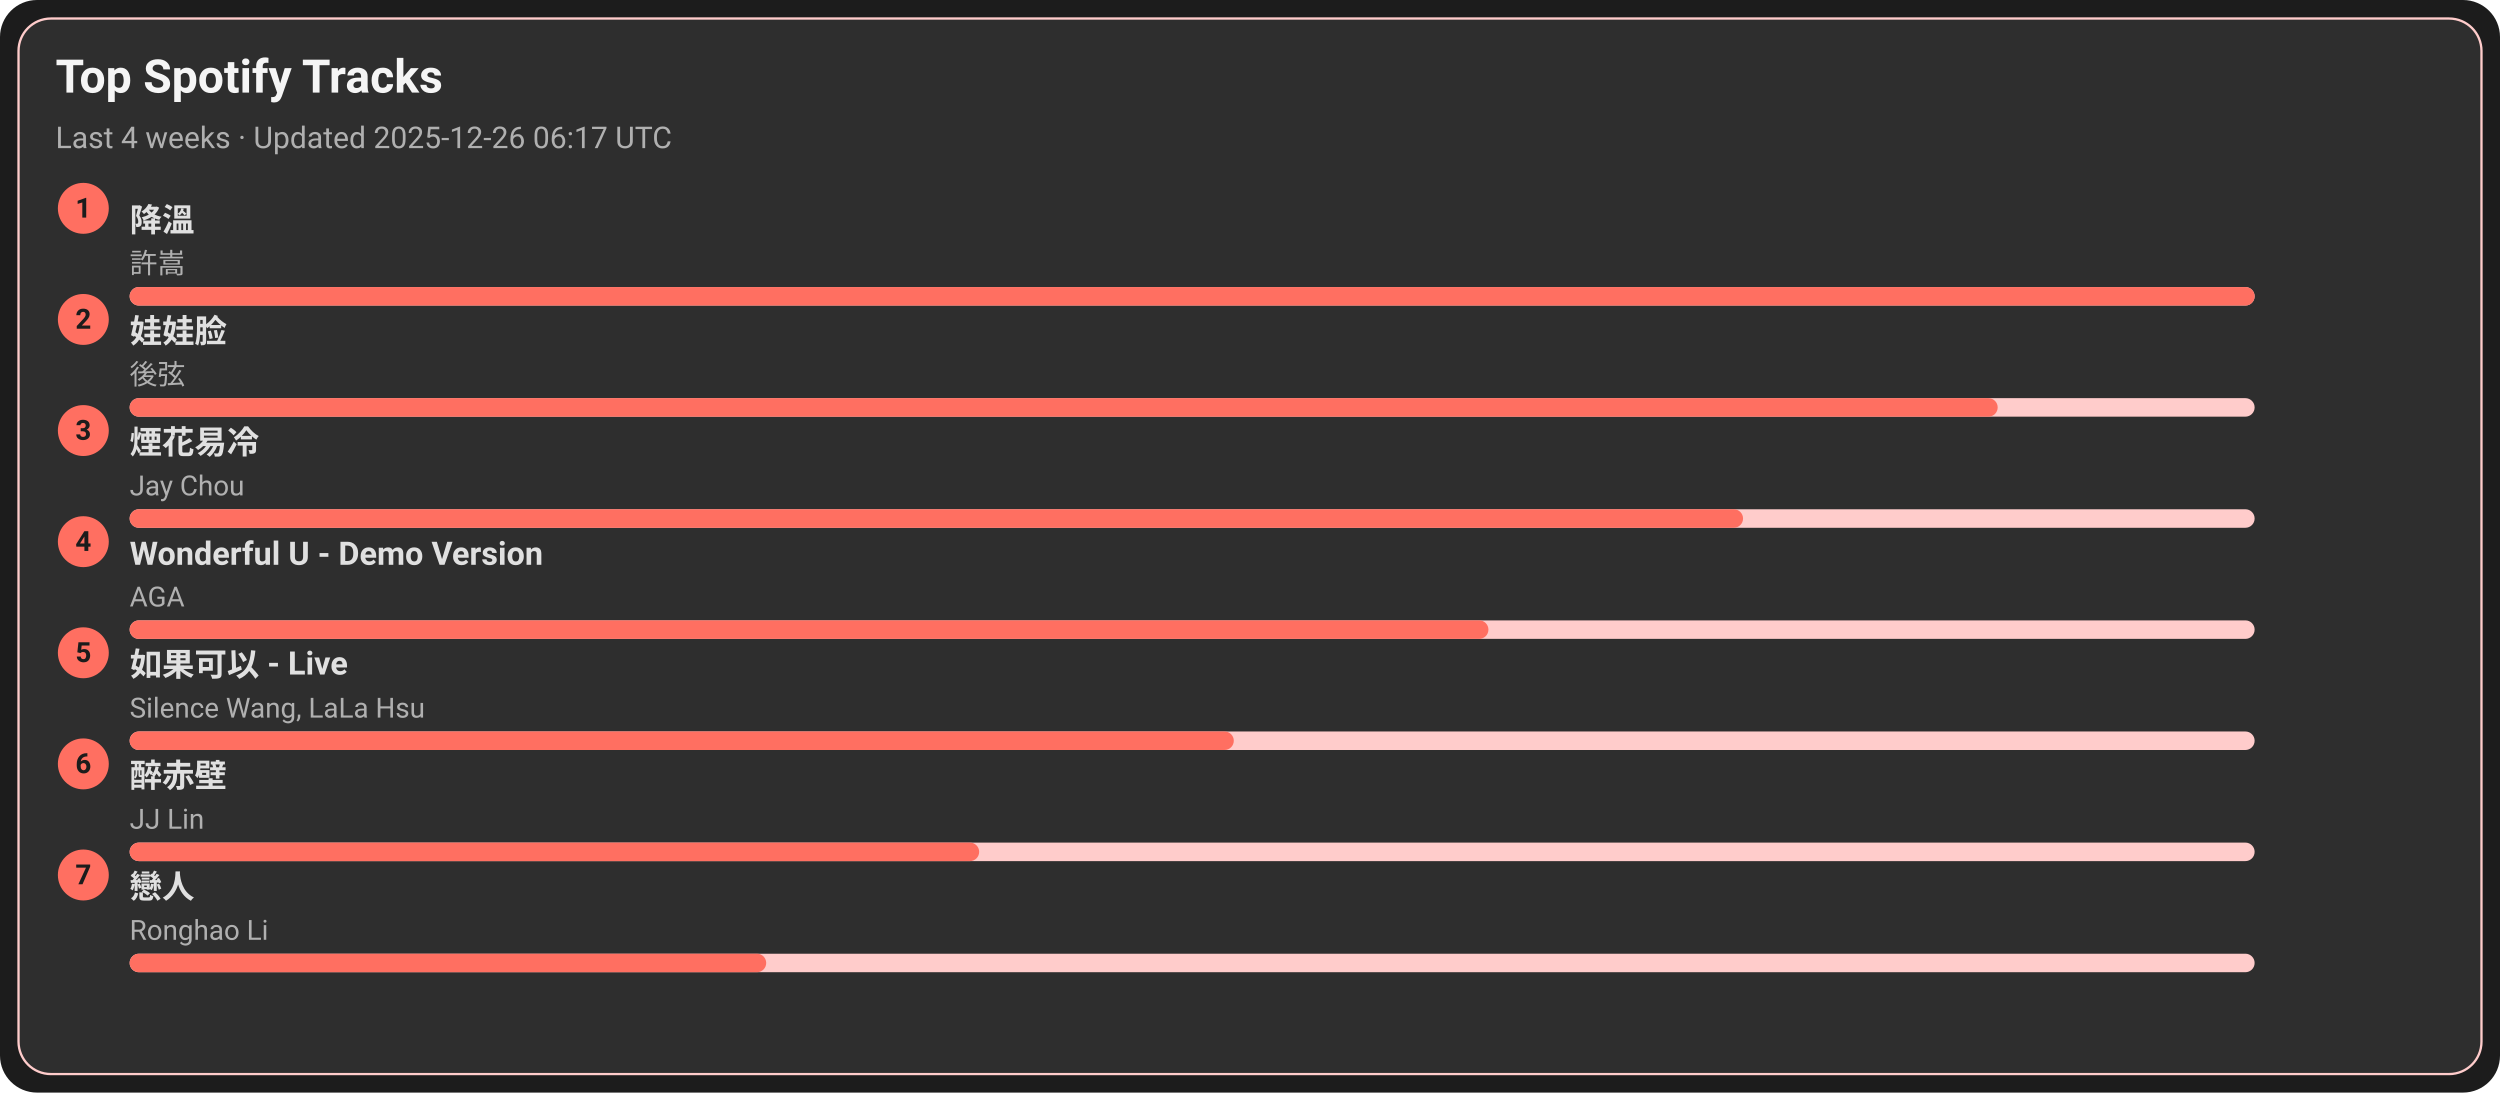
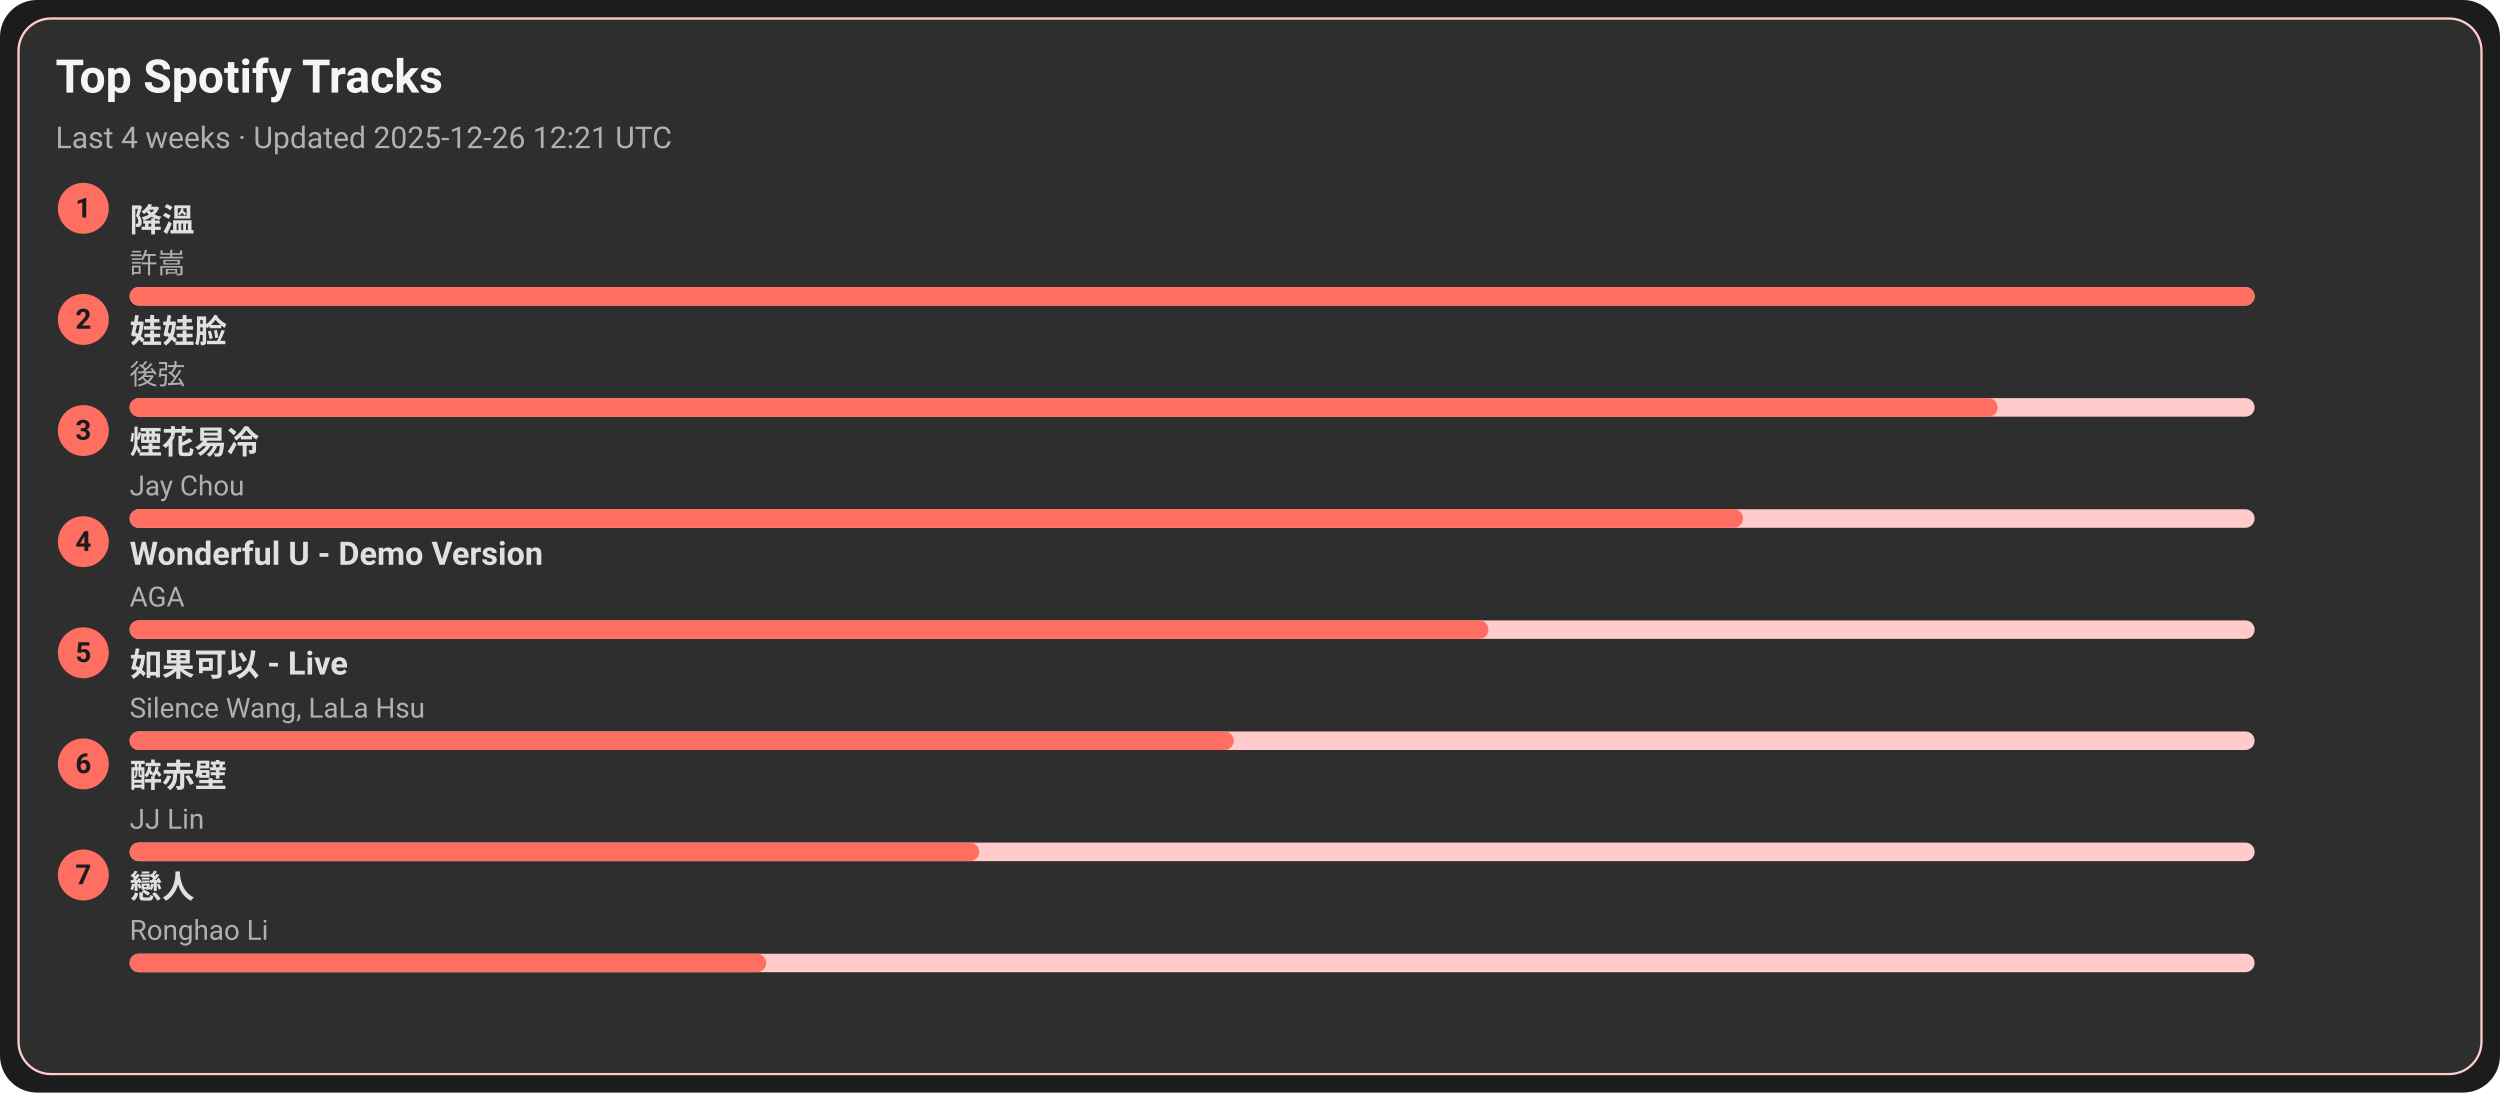
<svg xmlns="http://www.w3.org/2000/svg" width="1080" height="472" viewBox="0 0 1080 472">
  <style>text{font-family:-apple-system,BlinkMacSystemFont,Segoe UI,Roboto,Ubuntu,Helvetica Neue,Arial,Noto Sans,sans-serif}</style>
  <rect width="1080" height="472" rx="16" fill="#1c1c1c" />
  <rect x="8" y="8" width="1064" height="456" rx="14" fill="#2e2e2e" stroke="#ffcccb" />
  <text x="24" y="40" font-size="20" fill="#f5f5f5" font-weight="600">Top Spotify Tracks</text>
-   <text x="24" y="64" font-size="13" fill="#b0b0b0">Last 4 weeks · Updated 2025-12-26 06:17 UTC</text>
+   <text x="24" y="64" font-size="13" fill="#b0b0b0">Last 4 weeks · Updated 2025-12-26 12:21 UTC</text>
  <circle cx="36" cy="90" r="11" fill="#ff6f61" />
  <text x="36" y="94" text-anchor="middle" font-size="12" fill="#1c1c1c" font-weight="700">1</text>
  <a href="https://open.spotify.com/track/2q9uhrOfyOnBa3oWR1PfYT" target="_blank" rel="noopener noreferrer">
    <text x="56" y="100" font-size="14" fill="#e0e0e0" font-weight="600">降溫</text>
  </a>
  <text x="56" y="118" font-size="12" fill="#b0b0b0">許嵩</text>
  <rect x="56" y="124" width="918" height="8" rx="4" fill="#ffcccb" />
  <rect x="56" y="124" width="918" height="8" rx="4" fill="#ff6f61" />
  <circle cx="36" cy="138" r="11" fill="#ff6f61" />
  <text x="36" y="142" text-anchor="middle" font-size="12" fill="#1c1c1c" font-weight="700">2</text>
  <a href="https://open.spotify.com/track/08ouEICweFmqfgPJnRIQkE" target="_blank" rel="noopener noreferrer">
    <text x="56" y="148" font-size="14" fill="#e0e0e0" font-weight="600">娃娃脸</text>
  </a>
  <text x="56" y="166" font-size="12" fill="#b0b0b0">後弦</text>
  <rect x="56" y="172" width="918" height="8" rx="4" fill="#ffcccb" />
  <rect x="56" y="172" width="807" height="8" rx="4" fill="#ff6f61" />
  <circle cx="36" cy="186" r="11" fill="#ff6f61" />
  <text x="36" y="190" text-anchor="middle" font-size="12" fill="#1c1c1c" font-weight="700">3</text>
  <a href="https://open.spotify.com/track/24beWW0pQCJEF3IVSpIryu" target="_blank" rel="noopener noreferrer">
    <text x="56" y="196" font-size="14" fill="#e0e0e0" font-weight="600">煙花易冷</text>
  </a>
  <text x="56" y="214" font-size="12" fill="#b0b0b0">Jay Chou</text>
  <rect x="56" y="220" width="918" height="8" rx="4" fill="#ffcccb" />
  <rect x="56" y="220" width="697" height="8" rx="4" fill="#ff6f61" />
  <circle cx="36" cy="234" r="11" fill="#ff6f61" />
  <text x="36" y="238" text-anchor="middle" font-size="12" fill="#1c1c1c" font-weight="700">4</text>
  <a href="https://open.spotify.com/track/2eSNpIOFoi1Q8wxw6CycXJ" target="_blank" rel="noopener noreferrer">
    <text x="56" y="244" font-size="14" fill="#e0e0e0" font-weight="600">Wonderful U - Demo Version</text>
  </a>
  <text x="56" y="262" font-size="12" fill="#b0b0b0">AGA</text>
  <rect x="56" y="268" width="918" height="8" rx="4" fill="#ffcccb" />
  <rect x="56" y="268" width="587" height="8" rx="4" fill="#ff6f61" />
  <circle cx="36" cy="282" r="11" fill="#ff6f61" />
  <text x="36" y="286" text-anchor="middle" font-size="12" fill="#1c1c1c" font-weight="700">5</text>
  <a href="https://open.spotify.com/track/6IF65dJzfmPcX7jwDegwoo" target="_blank" rel="noopener noreferrer">
    <text x="56" y="292" font-size="14" fill="#e0e0e0" font-weight="600">如果可以 - Live</text>
  </a>
  <text x="56" y="310" font-size="12" fill="#b0b0b0">Silence Wang, LaLa Hsu</text>
  <rect x="56" y="316" width="918" height="8" rx="4" fill="#ffcccb" />
  <rect x="56" y="316" width="477" height="8" rx="4" fill="#ff6f61" />
  <circle cx="36" cy="330" r="11" fill="#ff6f61" />
  <text x="36" y="334" text-anchor="middle" font-size="12" fill="#1c1c1c" font-weight="700">6</text>
  <a href="https://open.spotify.com/track/69lAYqbyHL1A0gctdLd9WV" target="_blank" rel="noopener noreferrer">
    <text x="56" y="340" font-size="14" fill="#e0e0e0" font-weight="600">醉赤壁</text>
  </a>
  <text x="56" y="358" font-size="12" fill="#b0b0b0">JJ Lin</text>
  <rect x="56" y="364" width="918" height="8" rx="4" fill="#ffcccb" />
  <rect x="56" y="364" width="367" height="8" rx="4" fill="#ff6f61" />
  <circle cx="36" cy="378" r="11" fill="#ff6f61" />
  <text x="36" y="382" text-anchor="middle" font-size="12" fill="#1c1c1c" font-weight="700">7</text>
  <a href="https://open.spotify.com/track/3eDz7gA410uim6ydVqqjyR" target="_blank" rel="noopener noreferrer">
    <text x="56" y="388" font-size="14" fill="#e0e0e0" font-weight="600">戀人</text>
  </a>
  <text x="56" y="406" font-size="12" fill="#b0b0b0">Ronghao Li</text>
  <rect x="56" y="412" width="918" height="8" rx="4" fill="#ffcccb" />
  <rect x="56" y="412" width="275" height="8" rx="4" fill="#ff6f61" />
</svg>
